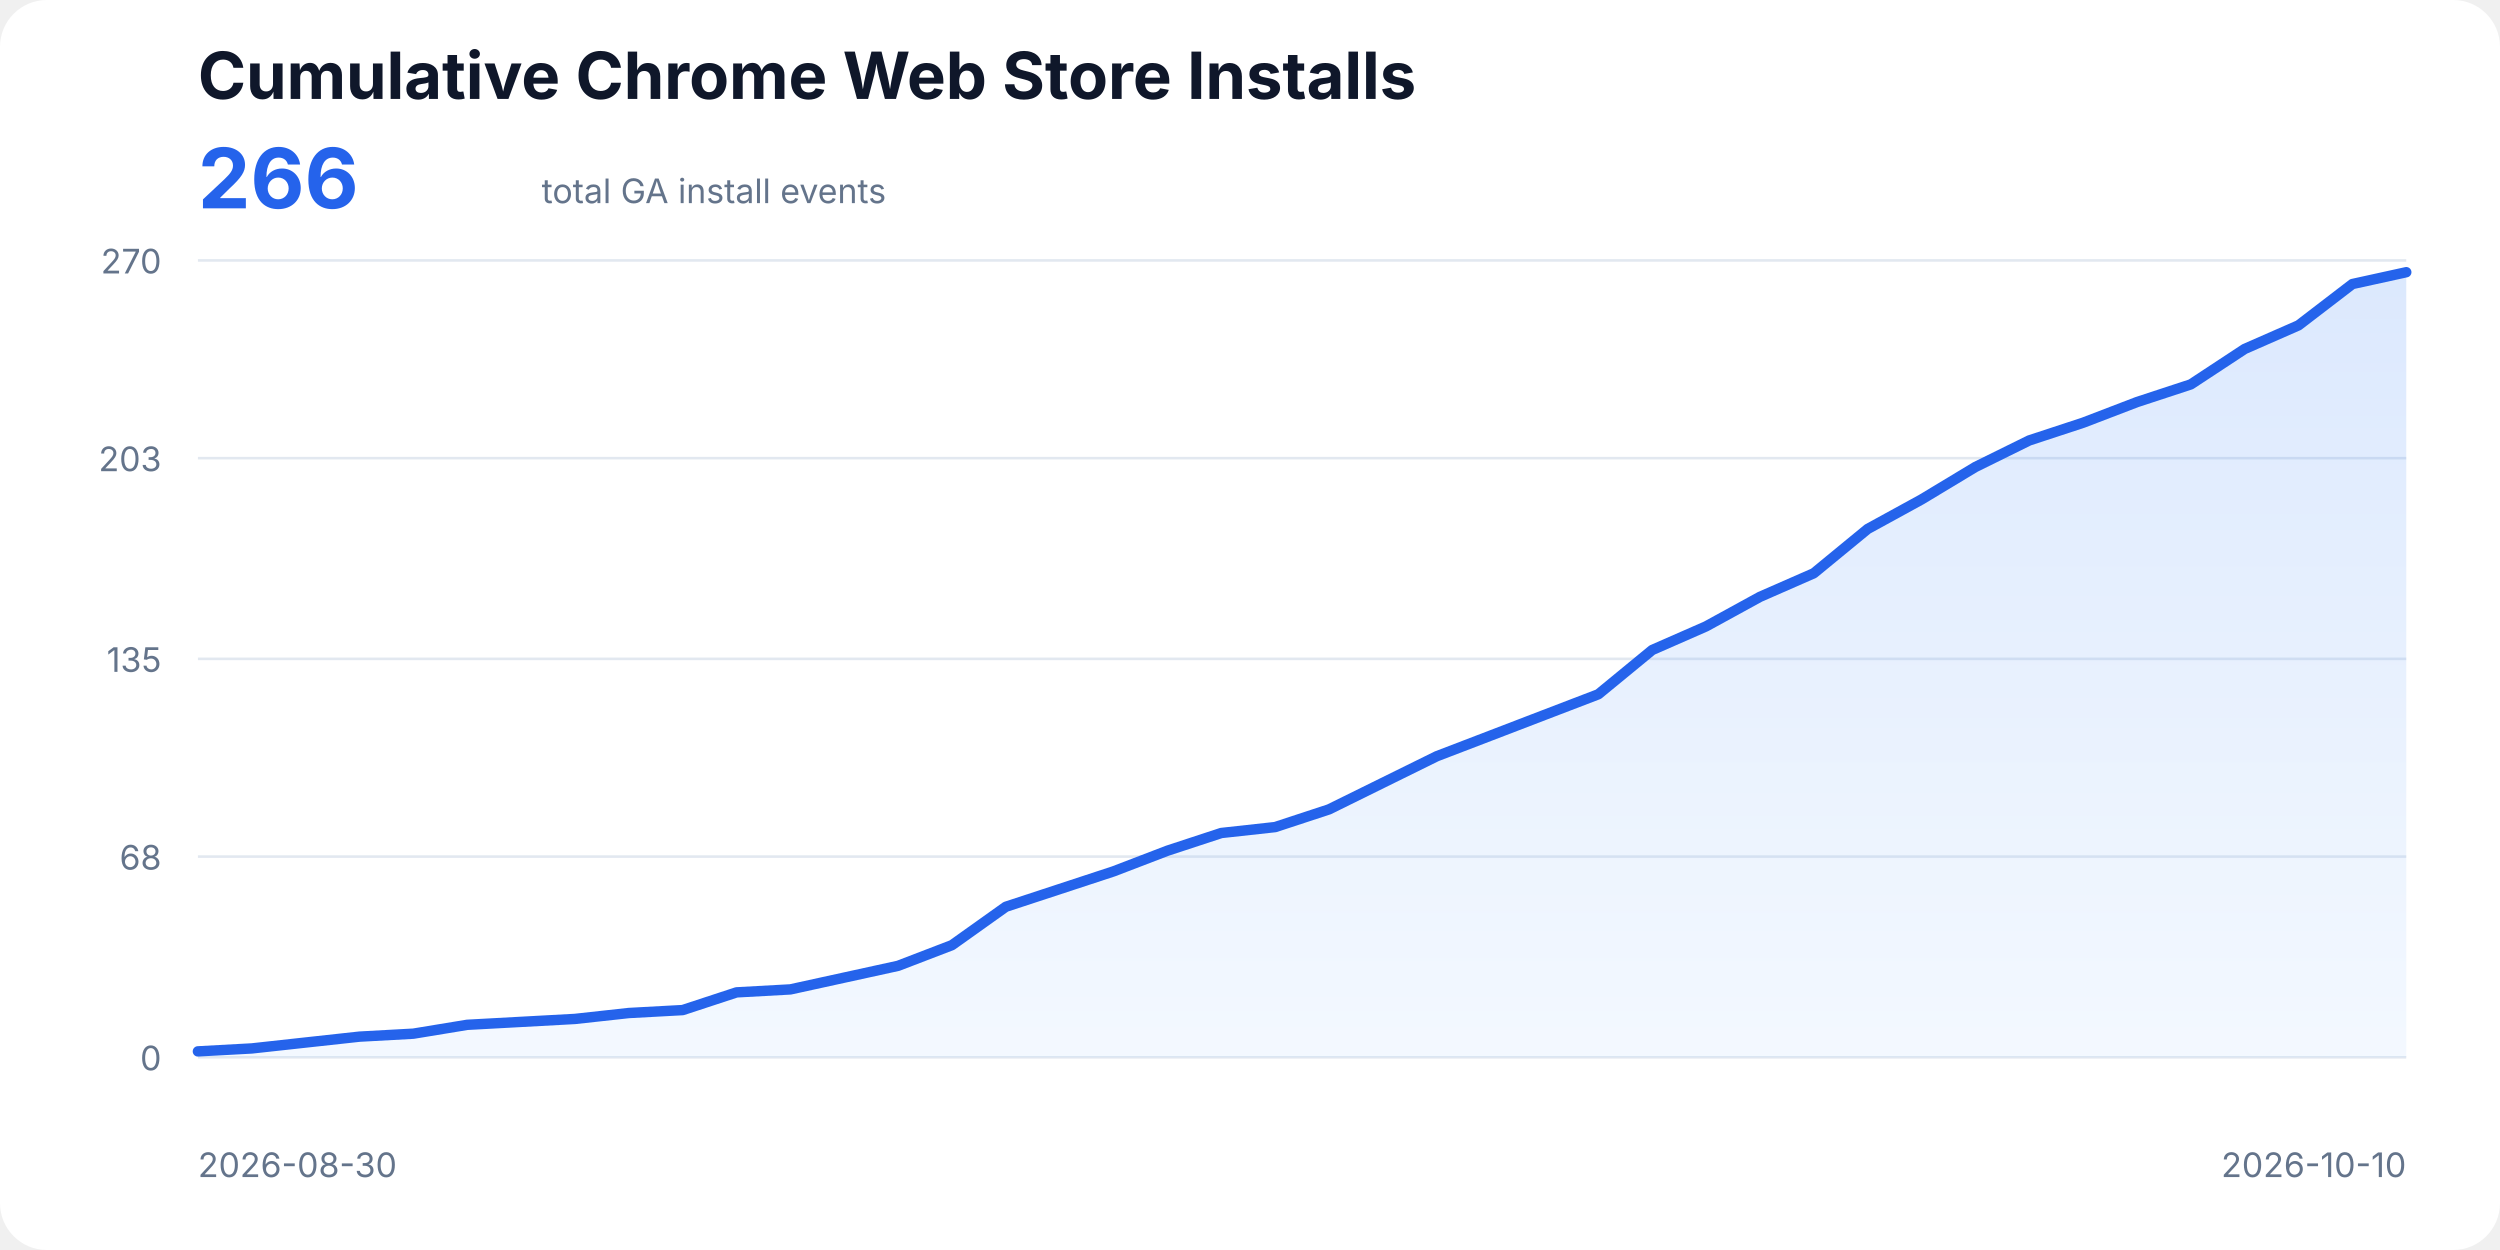
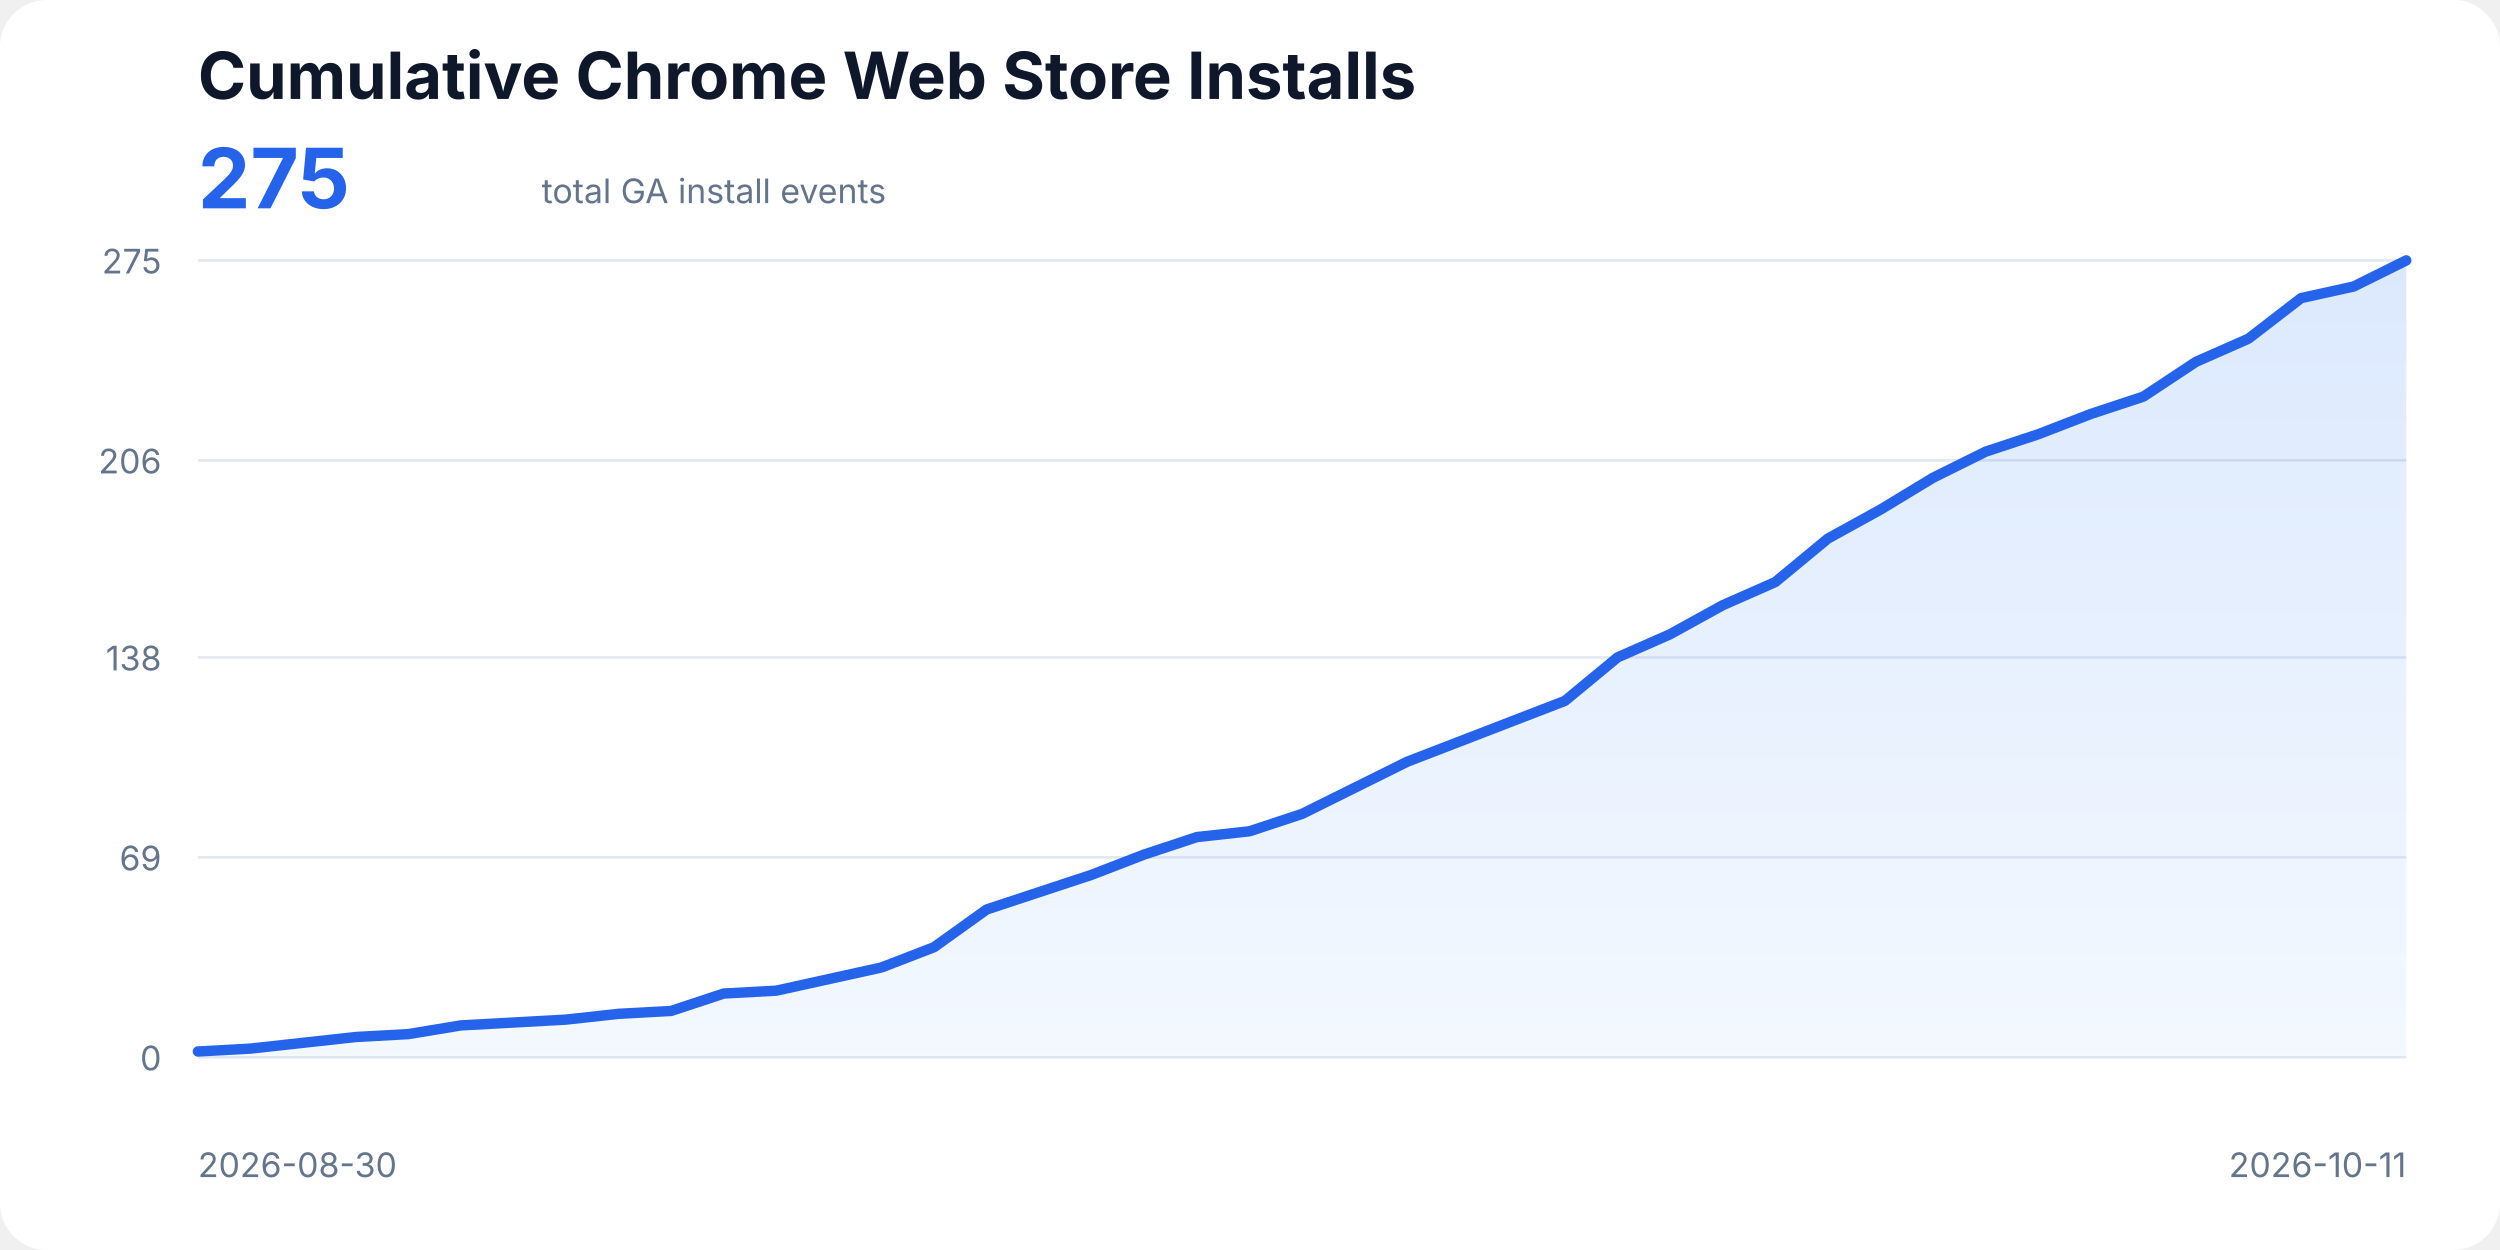
<svg xmlns="http://www.w3.org/2000/svg" width="960" height="480" viewBox="0 0 960 480" role="img" aria-labelledby="title description">
  <style>
    text{font-family:ui-sans-serif,system-ui,-apple-system,BlinkMacSystemFont,"Segoe UI",sans-serif;fill:#0f172a}
    .title{font-size:25px;font-weight:700}.total{font-size:32px;font-weight:700;fill:#2563eb}.subtitle,.axis{font-size:13px;fill:#64748b}
    .line{fill:none;stroke:#2563eb;stroke-width:4;stroke-linecap:round;stroke-linejoin:round}.area{fill:url(#fill);opacity:.18}
  </style>
  <defs>
    <linearGradient id="fill" x1="0" x2="0" y1="0" y2="1">
      <stop offset="0%" stop-color="#3b82f6" />
      <stop offset="100%" stop-color="#bfdbfe" />
    </linearGradient>
  </defs>
  <rect width="100%" height="100%" rx="18" fill="#fff" />
  <text x="76" y="38" class="title">Cumulative Chrome Web Store Installs</text>
-   <text x="76" y="80" class="total">266</text>
+   <text x="76" y="80" class="total">275</text>
  <text x="208" y="78" class="subtitle">total GA install events</text>
  <line x1="76" y1="406.00" x2="924" y2="406.00" stroke="#e2e8f0" />
  <text x="62" y="411" text-anchor="end" class="axis">0</text>
-   <line x1="76" y1="328.93" x2="924" y2="328.93" stroke="#e2e8f0" />
-   <text x="62" y="333.93" text-anchor="end" class="axis">68</text>
-   <line x1="76" y1="253.00" x2="924" y2="253.00" stroke="#e2e8f0" />
-   <text x="62" y="258" text-anchor="end" class="axis">135</text>
-   <line x1="76" y1="175.93" x2="924" y2="175.93" stroke="#e2e8f0" />
-   <text x="62" y="180.93" text-anchor="end" class="axis">203</text>
+   <line x1="76" y1="329.22" x2="924" y2="329.22" stroke="#e2e8f0" />
+   <text x="62" y="334.22" text-anchor="end" class="axis">69</text>
+   <line x1="76" y1="252.44" x2="924" y2="252.44" stroke="#e2e8f0" />
+   <text x="62" y="257.44" text-anchor="end" class="axis">138</text>
+   <line x1="76" y1="176.78" x2="924" y2="176.78" stroke="#e2e8f0" />
+   <text x="62" y="181.78" text-anchor="end" class="axis">206</text>
  <line x1="76" y1="100.00" x2="924" y2="100.00" stroke="#e2e8f0" />
-   <text x="62" y="105" text-anchor="end" class="axis">270</text>
-   <polygon class="area" points="76,406 76.00,403.73 96.68,402.60 117.37,400.33 138.05,398.07 158.73,396.93 179.41,393.53 200.10,392.40 220.78,391.27 241.46,389.00 262.15,387.87 282.83,381.07 303.51,379.93 324.20,375.40 344.88,370.87 365.56,362.93 386.24,348.20 406.93,341.40 427.61,334.60 448.29,326.67 468.98,319.87 489.66,317.60 510.34,310.80 531.02,300.60 551.71,290.40 572.39,282.47 593.07,274.53 613.76,266.60 634.44,249.60 655.12,240.53 675.80,229.20 696.49,220.13 717.17,203.13 737.85,191.80 758.54,179.33 779.22,169.13 799.90,162.33 820.59,154.40 841.27,147.60 861.95,134.00 882.63,124.93 903.32,109.07 924.00,104.53 924,406" />
-   <polyline class="line" points="76.00,403.73 96.68,402.60 117.37,400.33 138.05,398.07 158.73,396.93 179.41,393.53 200.10,392.40 220.78,391.27 241.46,389.00 262.15,387.87 282.83,381.07 303.51,379.93 324.20,375.40 344.88,370.87 365.56,362.93 386.24,348.20 406.93,341.40 427.61,334.60 448.29,326.67 468.98,319.87 489.66,317.60 510.34,310.80 531.02,300.60 551.71,290.40 572.39,282.47 593.07,274.53 613.76,266.60 634.44,249.60 655.12,240.53 675.80,229.20 696.49,220.13 717.17,203.13 737.85,191.80 758.54,179.33 779.22,169.13 799.90,162.33 820.59,154.40 841.27,147.60 861.95,134.00 882.63,124.93 903.32,109.07 924.00,104.53" />
+   <text x="62" y="105" text-anchor="end" class="axis">275</text>
+   <polygon class="area" points="76,406 76.00,403.77 96.19,402.66 116.38,400.44 136.57,398.21 156.76,397.10 176.95,393.76 197.14,392.65 217.33,391.53 237.52,389.31 257.71,388.20 277.90,381.52 298.10,380.41 318.29,375.96 338.48,371.51 358.67,363.72 378.86,349.25 399.05,342.57 419.24,335.90 439.43,328.11 459.62,321.43 479.81,319.21 500.00,312.53 520.19,302.52 540.38,292.50 560.57,284.71 580.76,276.92 600.95,269.13 621.14,252.44 641.33,243.54 661.52,232.41 681.71,223.51 701.90,206.82 722.10,195.69 742.29,183.45 762.48,173.44 782.67,166.76 802.86,158.97 823.05,152.30 843.24,138.95 863.43,130.04 883.62,114.47 903.81,110.01 924.00,100.00 924,406" />
+   <polyline class="line" points="76.00,403.77 96.19,402.66 116.38,400.44 136.57,398.21 156.76,397.10 176.95,393.76 197.14,392.65 217.33,391.53 237.52,389.31 257.71,388.20 277.90,381.52 298.10,380.41 318.29,375.96 338.48,371.51 358.67,363.72 378.86,349.25 399.05,342.57 419.24,335.90 439.43,328.11 459.62,321.43 479.81,319.21 500.00,312.53 520.19,302.52 540.38,292.50 560.57,284.71 580.76,276.92 600.95,269.13 621.14,252.44 641.33,243.54 661.52,232.41 681.71,223.51 701.90,206.82 722.10,195.69 742.29,183.45 762.48,173.44 782.67,166.76 802.86,158.97 823.05,152.30 843.24,138.95 863.43,130.04 883.62,114.47 903.81,110.01 924.00,100.00" />
  <text x="76" y="452" class="axis">2026-08-30</text>
-   <text x="924" y="452" text-anchor="end" class="axis">2026-10-10</text>
+   <text x="924" y="452" text-anchor="end" class="axis">2026-10-11</text>
</svg>
